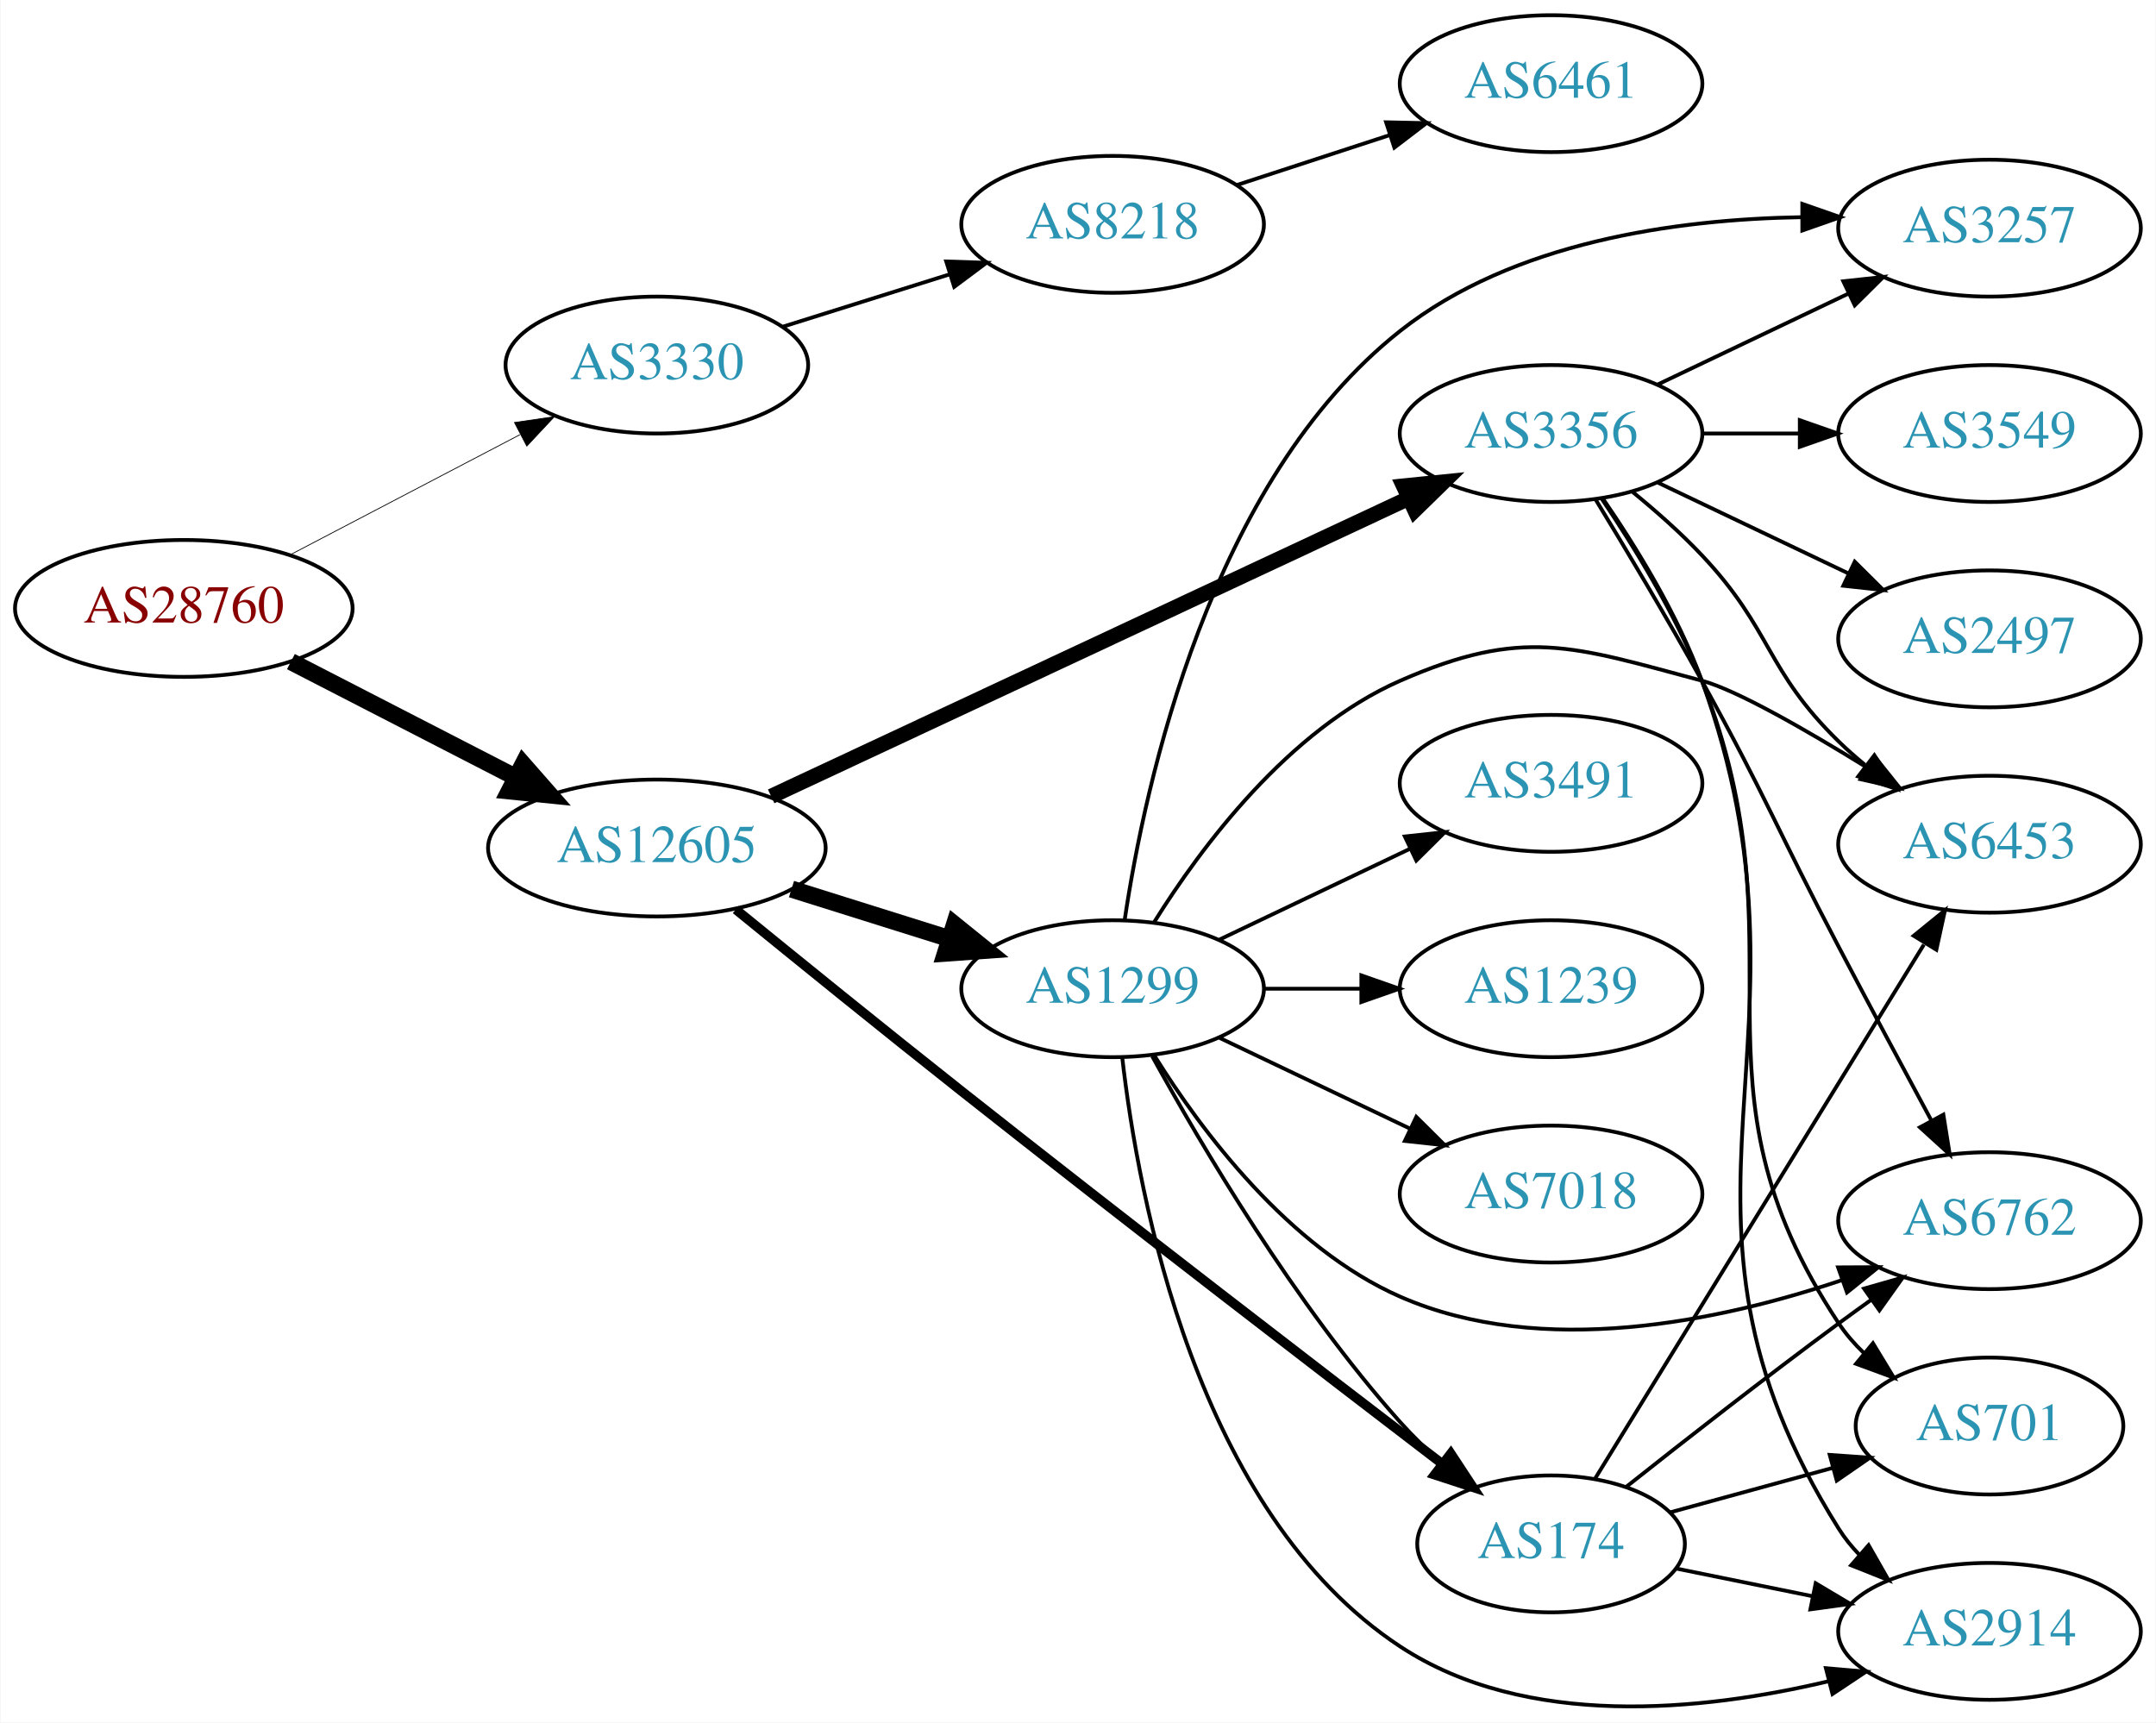
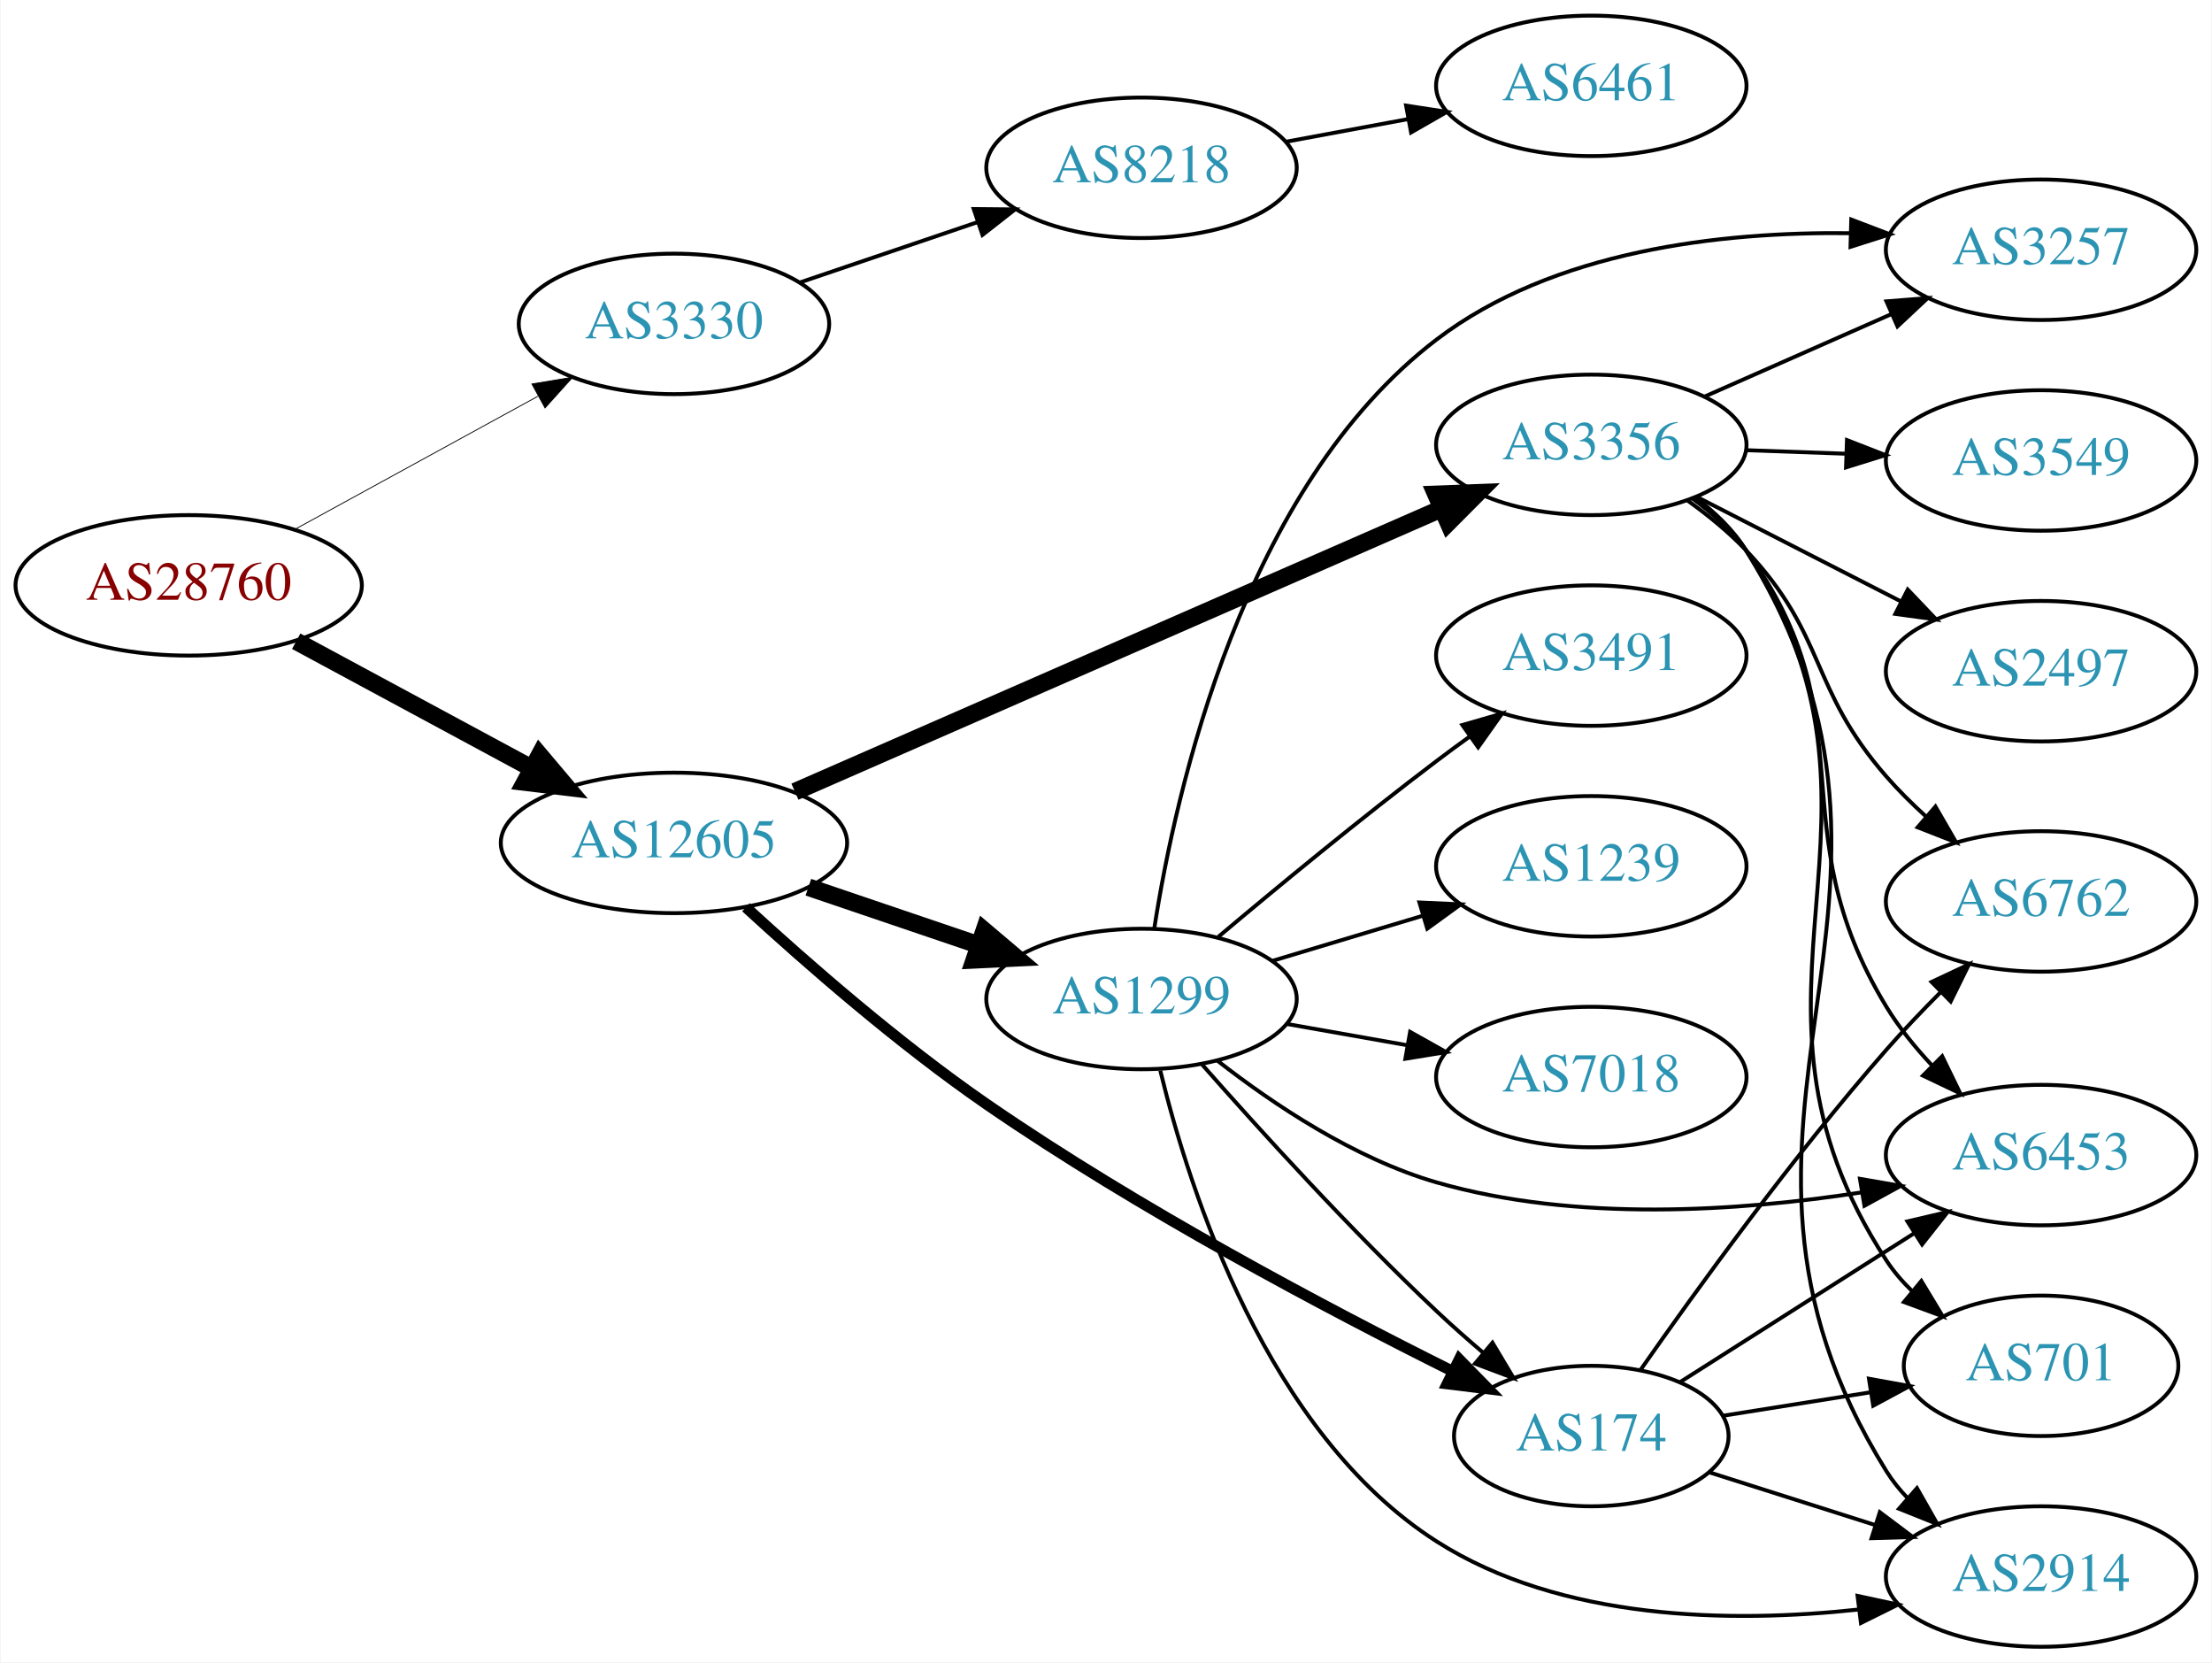
- <svg xmlns="http://www.w3.org/2000/svg" xmlns:xlink="http://www.w3.org/1999/xlink" width="567pt" height="453pt" viewBox="0.00 0.00 566.66 452.95">
-   <g id="graph0" class="graph" transform="scale(1 1) rotate(0) translate(4 448.947)">
-     <polygon fill="white" stroke="none" points="-4,4 -4,-448.947 562.663,-448.947 562.663,4 -4,4" />
+ <svg xmlns="http://www.w3.org/2000/svg" xmlns:xlink="http://www.w3.org/1999/xlink" width="567pt" height="426pt" viewBox="0.00 0.00 566.66 426.00">
+   <g id="graph0" class="graph" transform="scale(1 1) rotate(0) translate(4 422)">
+     <polygon fill="white" stroke="none" points="-4,4 -4,-422 562.663,-422 562.663,4 -4,4" />
    <g id="node1" class="node">
      <g id="a_node1">
        <a xlink:href="/asn/28760" xlink:title="AS28760 ~ Schaerdingerstr. 35 [AT]">
-           <ellipse fill="#ffffff" stroke="black" cx="44.196" cy="-288.947" rx="44.393" ry="18" />
-           <text text-anchor="middle" x="44.196" y="-285.247" font-family="Times,serif" font-size="14.00" fill="#880000">AS28760</text>
+           <ellipse fill="#ffffff" stroke="black" cx="44.196" cy="-272" rx="44.393" ry="18" />
+           <text text-anchor="middle" x="44.196" y="-268.3" font-family="Times,serif" font-size="14.00" fill="#880000">AS28760</text>
        </a>
      </g>
    </g>
    <g id="node2" class="node">
      <g id="a_node2">
        <a xlink:href="/asn/3330" xlink:title="AS3330 ~ Vienna, Austria [AT]">
-           <ellipse fill="#ffffff" stroke="black" cx="168.588" cy="-352.947" rx="39.794" ry="18" />
-           <text text-anchor="middle" x="168.588" y="-349.247" font-family="Times,serif" font-size="14.00" fill="#2c94b3">AS3330</text>
+           <ellipse fill="#ffffff" stroke="black" cx="168.588" cy="-339" rx="39.794" ry="18" />
+           <text text-anchor="middle" x="168.588" y="-335.3" font-family="Times,serif" font-size="14.00" fill="#2c94b3">AS3330</text>
        </a>
      </g>
    </g>
    <g id="edge1" class="edge">
-       <path fill="none" stroke="black" stroke-width="0.205" d="M72.056,-302.992C89.834,-312.289 113.33,-324.575 132.571,-334.636" />
-       <polygon fill="black" stroke="black" stroke-width="0.205" points="131.147,-337.841 141.631,-339.373 134.391,-331.638 131.147,-337.841" />
+       <path fill="none" stroke="black" stroke-width="0.214" d="M71.452,-286.373C89.643,-296.331 114.029,-309.68 133.688,-320.442" />
+       <polygon fill="black" stroke="black" stroke-width="0.214" points="132.177,-323.605 142.629,-325.337 135.538,-317.465 132.177,-323.605" />
    </g>
    <g id="node3" class="node">
      <g id="a_node3">
        <a xlink:href="/asn/12605" xlink:title="AS12605 ~ Linz, Austria [AT]">
-           <ellipse fill="#ffffff" stroke="black" cx="168.588" cy="-225.947" rx="44.393" ry="18" />
-           <text text-anchor="middle" x="168.588" y="-222.247" font-family="Times,serif" font-size="14.00" fill="#2c94b3">AS12605</text>
+           <ellipse fill="#ffffff" stroke="black" cx="168.588" cy="-206" rx="44.393" ry="18" />
+           <text text-anchor="middle" x="168.588" y="-202.3" font-family="Times,serif" font-size="14.00" fill="#2c94b3">AS12605</text>
        </a>
      </g>
    </g>
    <g id="edge2" class="edge">
-       <path fill="none" stroke="black" stroke-width="4.5" d="M72.359,-274.965C89.789,-265.993 112.62,-254.241 131.558,-244.493" />
-       <polygon fill="black" stroke="black" stroke-width="4.5" points="133.412,-247.967 140.501,-239.889 129.808,-240.965 133.412,-247.967" />
+       <path fill="none" stroke="black" stroke-width="4.5" d="M71.753,-257.679C89.476,-248.122 112.978,-235.449 132.272,-225.044" />
+       <polygon fill="black" stroke="black" stroke-width="4.5" points="134.15,-228.505 141.083,-220.293 130.412,-221.574 134.15,-228.505" />
    </g>
    <g id="node4" class="node">
      <g id="a_node4">
        <a xlink:href="/asn/8218" xlink:title="AS8218 ~ legacy Neotelecoms [FR]">
-           <ellipse fill="#ffffff" stroke="black" cx="288.431" cy="-389.947" rx="39.794" ry="18" />
-           <text text-anchor="middle" x="288.431" y="-386.247" font-family="Times,serif" font-size="14.00" fill="#2c94b3">AS8218</text>
+           <ellipse fill="#ffffff" stroke="black" cx="288.431" cy="-379" rx="39.794" ry="18" />
+           <text text-anchor="middle" x="288.431" y="-375.3" font-family="Times,serif" font-size="14.00" fill="#2c94b3">AS8218</text>
        </a>
      </g>
    </g>
    <g id="edge3" class="edge">
-       <path fill="none" stroke="black" d="M201.789,-363.057C215.299,-367.299 231.187,-372.288 245.586,-376.808" />
-       <polygon fill="black" stroke="black" points="244.679,-380.192 255.269,-379.849 246.776,-373.514 244.679,-380.192" />
+       <path fill="none" stroke="black" d="M200.858,-349.614C214.842,-354.361 231.513,-360.019 246.475,-365.098" />
+       <polygon fill="black" stroke="black" points="245.42,-368.436 256.014,-368.336 247.67,-361.808 245.42,-368.436" />
    </g>
    <g id="node6" class="node">
      <g id="a_node6">
        <a xlink:href="/asn/174" xlink:title="AS174 ~ Cogent Communications [US]">
-           <ellipse fill="#ffffff" stroke="black" cx="403.724" cy="-42.947" rx="35.194" ry="18" />
-           <text text-anchor="middle" x="403.724" y="-39.247" font-family="Times,serif" font-size="14.00" fill="#2c94b3">AS174</text>
+           <ellipse fill="#ffffff" stroke="black" cx="403.724" cy="-54" rx="35.194" ry="18" />
+           <text text-anchor="middle" x="403.724" y="-50.3" font-family="Times,serif" font-size="14.00" fill="#2c94b3">AS174</text>
        </a>
      </g>
    </g>
    <g id="edge5" class="edge">
-       <path fill="none" stroke="black" stroke-width="2.5" d="M189.347,-209.783C205.311,-196.772 228.398,-178.061 248.784,-161.947 292.629,-127.291 344.098,-87.727 375.024,-64.073" />
-       <polygon fill="black" stroke="black" stroke-width="2.5" points="377.359,-66.694 383.178,-57.841 373.108,-61.133 377.359,-66.694" />
+       <path fill="none" stroke="black" stroke-width="2.812" d="M187.019,-189.502C202.55,-175.24 226.243,-154.532 248.784,-139 287.742,-112.156 335.944,-86.664 367.923,-70.724" />
+       <polygon fill="black" stroke="black" stroke-width="2.812" points="369.882,-73.66 377.298,-66.093 366.782,-67.384 369.882,-73.66" />
    </g>
    <g id="node7" class="node">
      <g id="a_node7">
        <a xlink:href="/asn/1299" xlink:title="AS1299 ~ Telia Carrier [EU]">
-           <ellipse fill="#ffffff" stroke="black" cx="288.431" cy="-188.947" rx="39.794" ry="18" />
-           <text text-anchor="middle" x="288.431" y="-185.247" font-family="Times,serif" font-size="14.00" fill="#2c94b3">AS1299</text>
+           <ellipse fill="#ffffff" stroke="black" cx="288.431" cy="-166" rx="39.794" ry="18" />
+           <text text-anchor="middle" x="288.431" y="-162.3" font-family="Times,serif" font-size="14.00" fill="#2c94b3">AS1299</text>
        </a>
      </g>
    </g>
    <g id="edge6" class="edge">
-       <path fill="none" stroke="black" stroke-width="4.5" d="M203.99,-215.145C217.001,-211.06 231.953,-206.366 245.573,-202.089" />
-       <polygon fill="black" stroke="black" stroke-width="4.5" points="246.848,-205.816 255.209,-199.064 244.489,-198.303 246.848,-205.816" />
+       <path fill="none" stroke="black" stroke-width="4.5" d="M203.042,-194.645C216.643,-190.028 232.485,-184.651 246.746,-179.81" />
+       <polygon fill="black" stroke="black" stroke-width="4.5" points="248.116,-183.503 256.32,-176.56 245.585,-176.046 248.116,-183.503" />
    </g>
    <g id="node8" class="node">
      <g id="a_node8">
        <a xlink:href="/asn/3356" xlink:title="AS3356 ~ Level 3 Parent, LLC [US]">
-           <ellipse fill="#ffffff" stroke="black" cx="403.724" cy="-334.947" rx="39.794" ry="18" />
-           <text text-anchor="middle" x="403.724" y="-331.247" font-family="Times,serif" font-size="14.00" fill="#2c94b3">AS3356</text>
+           <ellipse fill="#ffffff" stroke="black" cx="403.724" cy="-308" rx="39.794" ry="18" />
+           <text text-anchor="middle" x="403.724" y="-304.3" font-family="Times,serif" font-size="14.00" fill="#2c94b3">AS3356</text>
        </a>
      </g>
    </g>
    <g id="edge7" class="edge">
-       <path fill="none" stroke="black" stroke-width="4" d="M198.644,-239.531C241.124,-259.393 320.147,-296.339 366.406,-317.967" />
-       <polygon fill="black" stroke="black" stroke-width="4" points="364.936,-321.143 375.477,-322.208 367.901,-314.802 364.936,-321.143" />
+       <path fill="none" stroke="black" stroke-width="4.5" d="M199.589,-219.126C241.956,-237.662 319.273,-271.489 365.328,-291.639" />
+       <polygon fill="black" stroke="black" stroke-width="4.5" points="363.918,-295.32 374.657,-295.721 367.074,-288.105 363.918,-295.32" />
    </g>
    <g id="node5" class="node">
      <g id="a_node5">
        <a xlink:href="/asn/6461" xlink:title="AS6461 ~ Zayo Bandwidth [US]">
-           <ellipse fill="#ffffff" stroke="black" cx="403.724" cy="-426.947" rx="39.794" ry="18" />
-           <text text-anchor="middle" x="403.724" y="-423.247" font-family="Times,serif" font-size="14.00" fill="#2c94b3">AS6461</text>
+           <ellipse fill="#ffffff" stroke="black" cx="403.724" cy="-400" rx="39.794" ry="18" />
+           <text text-anchor="middle" x="403.724" y="-396.3" font-family="Times,serif" font-size="14.00" fill="#2c94b3">AS6461</text>
        </a>
      </g>
    </g>
    <g id="edge4" class="edge">
-       <path fill="none" stroke="black" d="M320.989,-400.253C333.407,-404.309 347.84,-409.022 361.091,-413.35" />
-       <polygon fill="black" stroke="black" points="360.349,-416.79 370.942,-416.567 362.522,-410.136 360.349,-416.79" />
+       <path fill="none" stroke="black" d="M325.277,-385.645C335.299,-387.502 346.33,-389.547 356.846,-391.496" />
+       <polygon fill="black" stroke="black" points="356.251,-394.945 366.721,-393.327 357.527,-388.063 356.251,-394.945" />
+     </g>
+     <g id="node13" class="node">
+       <g id="a_node13">
+         <a xlink:href="/asn/2914" xlink:title="AS2914 ~ NTT America, Inc. [US]">
+           <ellipse fill="#ffffff" stroke="black" cx="519.017" cy="-18" rx="39.794" ry="18" />
+           <text text-anchor="middle" x="519.017" y="-14.3" font-family="Times,serif" font-size="14.00" fill="#2c94b3">AS2914</text>
+         </a>
+       </g>
+     </g>
+     <g id="edge22" class="edge">
+       <path fill="none" stroke="black" d="M433.9,-44.729C446.897,-40.599 462.441,-35.66 476.61,-31.157" />
+       <polygon fill="black" stroke="black" points="477.682,-34.489 486.152,-28.125 475.562,-27.818 477.682,-34.489" />
+     </g>
+     <g id="node14" class="node">
+       <g id="a_node14">
+         <a xlink:href="/asn/6453" xlink:title="AS6453 ~ TATA COMMUNICATIONS (AMERICA) INC [US]">
+           <ellipse fill="#ffffff" stroke="black" cx="519.017" cy="-126" rx="39.794" ry="18" />
+           <text text-anchor="middle" x="519.017" y="-122.3" font-family="Times,serif" font-size="14.00" fill="#2c94b3">AS6453</text>
+         </a>
+       </g>
+     </g>
+     <g id="edge24" class="edge">
+       <path fill="none" stroke="black" d="M426.568,-67.882C443.554,-78.677 467.356,-93.804 486.419,-105.919" />
+       <polygon fill="black" stroke="black" points="484.756,-109.009 495.073,-111.419 488.511,-103.101 484.756,-109.009" />
+     </g>
+     <g id="node15" class="node">
+       <g id="a_node15">
+         <a xlink:href="/asn/6762" xlink:title="AS6762 ~ TELECOM ITALIA SPARKLE S.p.A. [IT]">
+           <ellipse fill="#ffffff" stroke="black" cx="519.017" cy="-191" rx="39.794" ry="18" />
+           <text text-anchor="middle" x="519.017" y="-187.3" font-family="Times,serif" font-size="14.00" fill="#2c94b3">AS6762</text>
+         </a>
+       </g>
+     </g>
+     <g id="edge25" class="edge">
+       <path fill="none" stroke="black" d="M416.417,-71.054C430.536,-91.265 455.384,-125.649 479.37,-153 483.686,-157.921 488.51,-162.974 493.247,-167.723" />
+       <polygon fill="black" stroke="black" points="490.945,-170.368 500.534,-174.874 495.848,-165.371 490.945,-170.368" />
+     </g>
+     <g id="node18" class="node">
+       <g id="a_node18">
+         <a xlink:href="/asn/701" xlink:title="AS701 ~ UUNET [US]">
+           <ellipse fill="#ffffff" stroke="black" cx="519.017" cy="-72" rx="35.194" ry="18" />
+           <text text-anchor="middle" x="519.017" y="-68.3" font-family="Times,serif" font-size="14.00" fill="#2c94b3">AS701</text>
+         </a>
+       </g>
+     </g>
+     <g id="edge23" class="edge">
+       <path fill="none" stroke="black" d="M437.493,-59.206C449.236,-61.072 462.654,-63.204 475.125,-65.185" />
+       <polygon fill="black" stroke="black" points="474.896,-68.693 485.321,-66.805 475.994,-61.779 474.896,-68.693" />
+     </g>
+     <g id="edge12" class="edge">
+       <path fill="none" stroke="black" d="M303.993,-149.17C318.625,-132.559 342.097,-106.716 364.077,-86 367.863,-82.432 371.985,-78.787 376.082,-75.296" />
+       <polygon fill="black" stroke="black" points="378.394,-77.925 383.831,-68.831 373.91,-72.55 378.394,-77.925" />
    </g>
    <g id="node9" class="node">
      <g id="a_node9">
-         <a xlink:href="/asn/2914" xlink:title="AS2914 ~ NTT America, Inc. [US]">
-           <ellipse fill="#ffffff" stroke="black" cx="519.017" cy="-19.947" rx="39.794" ry="18" />
-           <text text-anchor="middle" x="519.017" y="-16.247" font-family="Times,serif" font-size="14.00" fill="#2c94b3">AS2914</text>
+         <a xlink:href="/asn/3491" xlink:title="AS3491 ~ PCCW Global, Inc. [US]">
+           <ellipse fill="#ffffff" stroke="black" cx="403.724" cy="-254" rx="39.794" ry="18" />
+           <text text-anchor="middle" x="403.724" y="-250.3" font-family="Times,serif" font-size="14.00" fill="#2c94b3">AS3491</text>
        </a>
      </g>
    </g>
    <g id="edge8" class="edge">
-       <path fill="none" stroke="black" d="M436.584,-36.479C447.73,-34.216 460.472,-31.629 472.514,-29.184" />
-       <polygon fill="black" stroke="black" points="473.311,-32.594 482.414,-27.175 471.918,-25.734 473.311,-32.594" />
+       <path fill="none" stroke="black" d="M308.138,-181.945C323.049,-194.493 344.588,-212.262 364.077,-227 366.837,-229.087 369.74,-231.222 372.663,-233.331" />
+       <polygon fill="black" stroke="black" points="370.672,-236.209 380.852,-239.146 374.725,-230.502 370.672,-236.209" />
    </g>
    <g id="node10" class="node">
      <g id="a_node10">
-         <a xlink:href="/asn/6762" xlink:title="AS6762 ~ TELECOM ITALIA SPARKLE S.p.A. [IT]">
-           <ellipse fill="#ffffff" stroke="black" cx="519.017" cy="-127.947" rx="39.794" ry="18" />
-           <text text-anchor="middle" x="519.017" y="-124.247" font-family="Times,serif" font-size="14.00" fill="#2c94b3">AS6762</text>
+         <a xlink:href="/asn/1239" xlink:title="AS1239 ~ Sprint [US]">
+           <ellipse fill="#ffffff" stroke="black" cx="403.724" cy="-200" rx="39.794" ry="18" />
+           <text text-anchor="middle" x="403.724" y="-196.3" font-family="Times,serif" font-size="14.00" fill="#2c94b3">AS1239</text>
        </a>
      </g>
    </g>
    <g id="edge9" class="edge">
-       <path fill="none" stroke="black" d="M423.543,-57.995C438.516,-69.865 460.083,-86.73 479.37,-100.947 482.156,-103 485.076,-105.112 488.009,-107.206" />
-       <polygon fill="black" stroke="black" points="486.026,-110.09 496.213,-113.002 490.065,-104.373 486.026,-110.09" />
+       <path fill="none" stroke="black" d="M321.896,-175.743C333.866,-179.335 347.609,-183.46 360.327,-187.277" />
+       <polygon fill="black" stroke="black" points="359.67,-190.733 370.254,-190.256 361.682,-184.029 359.67,-190.733" />
    </g>
    <g id="node11" class="node">
      <g id="a_node11">
-         <a xlink:href="/asn/701" xlink:title="AS701 ~ UUNET [US]">
-           <ellipse fill="#ffffff" stroke="black" cx="519.017" cy="-73.947" rx="35.194" ry="18" />
-           <text text-anchor="middle" x="519.017" y="-70.247" font-family="Times,serif" font-size="14.00" fill="#2c94b3">AS701</text>
+         <a xlink:href="/asn/3257" xlink:title="AS3257 ~ GTT [DE]">
+           <ellipse fill="#ffffff" stroke="black" cx="519.017" cy="-358" rx="39.794" ry="18" />
+           <text text-anchor="middle" x="519.017" y="-354.3" font-family="Times,serif" font-size="14.00" fill="#2c94b3">AS3257</text>
        </a>
      </g>
    </g>
    <g id="edge10" class="edge">
-       <path fill="none" stroke="black" d="M435.084,-51.254C448.164,-54.833 463.647,-59.07 477.673,-62.908" />
-       <polygon fill="black" stroke="black" points="477.003,-66.353 487.572,-65.616 478.851,-59.601 477.003,-66.353" />
+       <path fill="none" stroke="black" d="M291.697,-184.024C297.155,-219.268 314.473,-297.166 364.077,-335 394.031,-357.846 437.014,-362.631 469.951,-362.25" />
+       <polygon fill="black" stroke="black" points="470.365,-365.739 480.263,-361.961 470.169,-358.742 470.365,-365.739" />
    </g>
    <g id="node12" class="node">
      <g id="a_node12">
-         <a xlink:href="/asn/6453" xlink:title="AS6453 ~ TATA COMMUNICATIONS (AMERICA) INC [US]">
-           <ellipse fill="#ffffff" stroke="black" cx="519.017" cy="-226.947" rx="39.794" ry="18" />
-           <text text-anchor="middle" x="519.017" y="-223.247" font-family="Times,serif" font-size="14.00" fill="#2c94b3">AS6453</text>
+         <a xlink:href="/asn/7018" xlink:title="AS7018 ~ AT&amp;T Services, Inc. [US]">
+           <ellipse fill="#ffffff" stroke="black" cx="403.724" cy="-146" rx="39.794" ry="18" />
+           <text text-anchor="middle" x="403.724" y="-142.3" font-family="Times,serif" font-size="14.00" fill="#2c94b3">AS7018</text>
        </a>
      </g>
    </g>
    <g id="edge11" class="edge">
-       <path fill="none" stroke="black" d="M415.382,-60.257C435.288,-92.586 478.224,-162.318 501.763,-200.549" />
-       <polygon fill="black" stroke="black" points="499.081,-202.868 507.304,-209.548 505.041,-199.198 499.081,-202.868" />
-     </g>
-     <g id="edge23" class="edge">
-       <path fill="none" stroke="black" d="M298.834,-171.2C311.734,-147.751 336.485,-105.812 364.077,-74.947 367.386,-71.245 371.138,-67.605 374.971,-64.183" />
-       <polygon fill="black" stroke="black" points="377.472,-66.652 382.837,-57.516 372.945,-61.312 377.472,-66.652" />
-     </g>
-     <g id="edge20" class="edge">
-       <path fill="none" stroke="black" d="M290.95,-170.978C295.133,-134.292 310.372,-51.265 364.077,-15.947 397.175,5.819 443.529,1.049 476.707,-6.831" />
-       <polygon fill="black" stroke="black" points="475.995,-10.262 486.551,-9.35 477.731,-3.48 475.995,-10.262" />
-     </g>
-     <g id="edge25" class="edge">
-       <path fill="none" stroke="black" d="M299.397,-171.385C311.7,-151.698 334.653,-120.844 364.077,-107.947 401.322,-91.622 448.142,-101.489 480.31,-112.345" />
-       <polygon fill="black" stroke="black" points="479.201,-115.665 489.796,-115.717 481.546,-109.069 479.201,-115.665" />
-     </g>
-     <g id="edge26" class="edge">
-       <path fill="none" stroke="black" d="M299.397,-206.508C311.7,-226.196 334.653,-257.049 364.077,-269.947 396.354,-284.094 409.325,-279.051 443.37,-269.947 452.452,-267.518 470.616,-257.105 486.752,-247.134" />
-       <polygon fill="black" stroke="black" points="488.82,-249.969 495.437,-241.695 485.105,-244.037 488.82,-249.969" />
-     </g>
-     <g id="node15" class="node">
-       <g id="a_node15">
-         <a xlink:href="/asn/3257" xlink:title="AS3257 ~ GTT [DE]">
-           <ellipse fill="#ffffff" stroke="black" cx="519.017" cy="-388.947" rx="39.794" ry="18" />
-           <text text-anchor="middle" x="519.017" y="-385.247" font-family="Times,serif" font-size="14.00" fill="#2c94b3">AS3257</text>
-         </a>
-       </g>
-     </g>
-     <g id="edge24" class="edge">
-       <path fill="none" stroke="black" d="M291.6,-206.999C296.912,-242.727 314.022,-322.409 364.077,-361.947 393.666,-385.318 436.49,-391.272 469.463,-391.831" />
-       <polygon fill="black" stroke="black" points="469.79,-395.332 479.793,-391.839 469.795,-388.332 469.79,-395.332" />
+       <path fill="none" stroke="black" d="M325.589,-159.617C335.4,-157.885 346.158,-155.986 356.444,-154.17" />
+       <polygon fill="black" stroke="black" points="357.281,-157.576 366.521,-152.391 356.064,-150.683 357.281,-157.576" />
+     </g>
+     <g id="edge13" class="edge">
+       <path fill="none" stroke="black" d="M293.246,-147.653C300.761,-116.685 320.672,-54.71 364.077,-27 395.943,-6.657 439.495,-6.019 472.144,-9.536" />
+       <polygon fill="black" stroke="black" points="471.977,-13.042 482.333,-10.805 472.842,-6.096 471.977,-13.042" />
+     </g>
+     <g id="edge14" class="edge">
+       <path fill="none" stroke="black" d="M307.925,-150.161C322.21,-139.026 343.036,-125.072 364.077,-119 399.641,-108.736 441.729,-111.612 472.901,-116.422" />
+       <polygon fill="black" stroke="black" points="472.589,-119.918 483.029,-118.111 473.741,-113.013 472.589,-119.918" />
+     </g>
+     <g id="edge19" class="edge">
+       <path fill="none" stroke="black" d="M432.729,-320.36C447.163,-326.73 464.964,-334.586 480.563,-341.47" />
+       <polygon fill="black" stroke="black" points="479.379,-344.774 489.941,-345.609 482.206,-338.37 479.379,-344.774" />
+     </g>
+     <g id="edge17" class="edge">
+       <path fill="none" stroke="black" d="M430.304,-294.561C435.346,-290.809 440.086,-286.283 443.37,-281 499.386,-190.89 423.354,-135.11 479.37,-45 480.91,-42.524 482.769,-40.214 484.829,-38.072" />
+       <polygon fill="black" stroke="black" points="487.2,-40.649 492.437,-31.439 482.599,-35.373 487.2,-40.649" />
+     </g>
+     <g id="edge18" class="edge">
+       <path fill="none" stroke="black" d="M429.741,-294.182C434.812,-290.449 439.707,-286.027 443.37,-281 475.412,-237.03 451.111,-210.491 479.37,-164 482.564,-158.746 486.645,-153.698 490.953,-149.094" />
+       <polygon fill="black" stroke="black" points="493.665,-151.333 498.299,-141.806 488.735,-146.364 493.665,-151.333" />
+     </g>
+     <g id="edge15" class="edge">
+       <path fill="none" stroke="black" d="M428.426,-293.715C433.678,-289.952 438.98,-285.635 443.37,-281 464.233,-258.972 459.425,-245.862 479.37,-223 482.416,-219.509 485.864,-216.087 489.417,-212.856" />
+       <polygon fill="black" stroke="black" points="491.936,-215.307 497.243,-206.137 487.376,-209.995 491.936,-215.307" />
    </g>
    <g id="node16" class="node">
      <g id="a_node16">
-         <a xlink:href="/asn/3491" xlink:title="AS3491 ~ PCCW Global, Inc. [US]">
-           <ellipse fill="#ffffff" stroke="black" cx="403.724" cy="-242.947" rx="39.794" ry="18" />
-           <text text-anchor="middle" x="403.724" y="-239.247" font-family="Times,serif" font-size="14.00" fill="#2c94b3">AS3491</text>
-         </a>
-       </g>
-     </g>
-     <g id="edge19" class="edge">
-       <path fill="none" stroke="black" d="M316.567,-201.881C331.561,-209.028 350.382,-217.999 366.605,-225.731" />
-       <polygon fill="black" stroke="black" points="365.276,-228.975 375.809,-230.118 368.288,-222.656 365.276,-228.975" />
+         <a xlink:href="/asn/2497" xlink:title="AS2497 ~ Internet Initiative Japan Inc. [JP]">
+           <ellipse fill="#ffffff" stroke="black" cx="519.017" cy="-250" rx="39.794" ry="18" />
+           <text text-anchor="middle" x="519.017" y="-246.3" font-family="Times,serif" font-size="14.00" fill="#2c94b3">AS2497</text>
+         </a>
+       </g>
+     </g>
+     <g id="edge16" class="edge">
+       <path fill="none" stroke="black" d="M430.715,-294.694C446.259,-286.736 466.21,-276.522 483.115,-267.868" />
+       <polygon fill="black" stroke="black" points="484.84,-270.917 492.146,-263.244 481.65,-264.686 484.84,-270.917" />
    </g>
    <g id="node17" class="node">
      <g id="a_node17">
-         <a xlink:href="/asn/1239" xlink:title="AS1239 ~ Sprint [US]">
-           <ellipse fill="#ffffff" stroke="black" cx="403.724" cy="-188.947" rx="39.794" ry="18" />
-           <text text-anchor="middle" x="403.724" y="-185.247" font-family="Times,serif" font-size="14.00" fill="#2c94b3">AS1239</text>
-         </a>
-       </g>
+         <a xlink:href="/asn/3549" xlink:title="AS3549 ~ Level 3 Parent, LLC [US]">
+           <ellipse fill="#ffffff" stroke="black" cx="519.017" cy="-304" rx="39.794" ry="18" />
+           <text text-anchor="middle" x="519.017" y="-300.3" font-family="Times,serif" font-size="14.00" fill="#2c94b3">AS3549</text>
+         </a>
+       </g>
+     </g>
+     <g id="edge20" class="edge">
+       <path fill="none" stroke="black" d="M443.396,-306.635C451.599,-306.345 460.363,-306.036 468.895,-305.734" />
+       <polygon fill="black" stroke="black" points="469.264,-309.224 479.134,-305.373 469.017,-302.228 469.264,-309.224" />
    </g>
    <g id="edge21" class="edge">
-       <path fill="none" stroke="black" d="M328.103,-188.947C336.306,-188.947 345.07,-188.947 353.602,-188.947" />
-       <polygon fill="black" stroke="black" points="353.841,-192.447 363.841,-188.947 353.841,-185.447 353.841,-192.447" />
-     </g>
-     <g id="node18" class="node">
-       <g id="a_node18">
-         <a xlink:href="/asn/7018" xlink:title="AS7018 ~ AT&amp;T Services, Inc. [US]">
-           <ellipse fill="#ffffff" stroke="black" cx="403.724" cy="-134.947" rx="39.794" ry="18" />
-           <text text-anchor="middle" x="403.724" y="-131.247" font-family="Times,serif" font-size="14.00" fill="#2c94b3">AS7018</text>
-         </a>
-       </g>
-     </g>
-     <g id="edge22" class="edge">
-       <path fill="none" stroke="black" d="M316.567,-176.012C331.561,-168.866 350.382,-159.895 366.605,-152.162" />
-       <polygon fill="black" stroke="black" points="368.288,-155.238 375.809,-147.776 365.276,-148.919 368.288,-155.238" />
-     </g>
-     <g id="edge16" class="edge">
-       <path fill="none" stroke="black" d="M417.289,-317.915C425.971,-305.298 437.053,-287.347 443.37,-269.947 477.628,-175.578 425.998,-131.979 479.37,-46.947 480.92,-44.477 482.787,-42.172 484.853,-40.033" />
-       <polygon fill="black" stroke="black" points="487.223,-42.611 492.471,-33.407 482.629,-37.329 487.223,-42.611" />
-     </g>
-     <g id="edge18" class="edge">
-       <path fill="none" stroke="black" d="M415.35,-317.734C423.283,-304.728 434.276,-286.371 443.37,-269.947 460.318,-239.341 463.097,-230.916 479.37,-199.947 487.359,-184.743 496.435,-167.817 503.783,-154.198" />
-       <polygon fill="black" stroke="black" points="506.884,-155.821 508.559,-145.36 500.726,-152.493 506.884,-155.821" />
-     </g>
-     <g id="edge17" class="edge">
-       <path fill="none" stroke="black" d="M417.028,-317.816C425.584,-305.152 436.622,-287.184 443.37,-269.947 471.366,-198.435 436.936,-164.955 479.37,-100.947 481.224,-98.15 483.476,-95.556 485.95,-93.173" />
-       <polygon fill="black" stroke="black" points="488.368,-95.716 493.865,-86.658 483.92,-90.311 488.368,-95.716" />
-     </g>
-     <g id="edge15" class="edge">
-       <path fill="none" stroke="black" d="M425.212,-319.551C431.332,-314.548 437.87,-308.775 443.37,-302.947 461.917,-283.293 460.035,-272.826 479.37,-253.947 481.511,-251.856 483.829,-249.812 486.23,-247.843" />
-       <polygon fill="black" stroke="black" points="488.74,-250.331 494.572,-241.486 484.497,-244.763 488.74,-250.331" />
-     </g>
-     <g id="node13" class="node">
-       <g id="a_node13">
-         <a xlink:href="/asn/2497" xlink:title="AS2497 ~ Internet Initiative Japan Inc. [JP]">
-           <ellipse fill="#ffffff" stroke="black" cx="519.017" cy="-280.947" rx="39.794" ry="18" />
-           <text text-anchor="middle" x="519.017" y="-277.247" font-family="Times,serif" font-size="14.00" fill="#2c94b3">AS2497</text>
-         </a>
-       </g>
-     </g>
-     <g id="edge12" class="edge">
-       <path fill="none" stroke="black" d="M431.86,-322.012C446.854,-314.866 465.675,-305.895 481.898,-298.162" />
-       <polygon fill="black" stroke="black" points="483.581,-301.238 491.102,-293.776 480.569,-294.919 483.581,-301.238" />
-     </g>
-     <g id="node14" class="node">
-       <g id="a_node14">
-         <a xlink:href="/asn/3549" xlink:title="AS3549 ~ Level 3 Parent, LLC [US]">
-           <ellipse fill="#ffffff" stroke="black" cx="519.017" cy="-334.947" rx="39.794" ry="18" />
-           <text text-anchor="middle" x="519.017" y="-331.247" font-family="Times,serif" font-size="14.00" fill="#2c94b3">AS3549</text>
-         </a>
-       </g>
-     </g>
-     <g id="edge13" class="edge">
-       <path fill="none" stroke="black" d="M443.396,-334.947C451.599,-334.947 460.363,-334.947 468.895,-334.947" />
-       <polygon fill="black" stroke="black" points="469.134,-338.447 479.134,-334.947 469.134,-331.447 469.134,-338.447" />
-     </g>
-     <g id="edge14" class="edge">
-       <path fill="none" stroke="black" d="M431.86,-347.881C446.854,-355.028 465.675,-363.999 481.898,-371.731" />
-       <polygon fill="black" stroke="black" points="480.569,-374.975 491.102,-376.118 483.581,-368.656 480.569,-374.975" />
+       <path fill="none" stroke="black" d="M430.133,-294.452C435.184,-290.705 439.971,-286.209 443.37,-281 488.429,-211.944 434.311,-168.056 479.37,-99 481.204,-96.19 483.442,-93.587 485.907,-91.197" />
+       <polygon fill="black" stroke="black" points="488.325,-93.74 493.808,-84.674 483.869,-88.341 488.325,-93.74" />
    </g>
  </g>
</svg>
